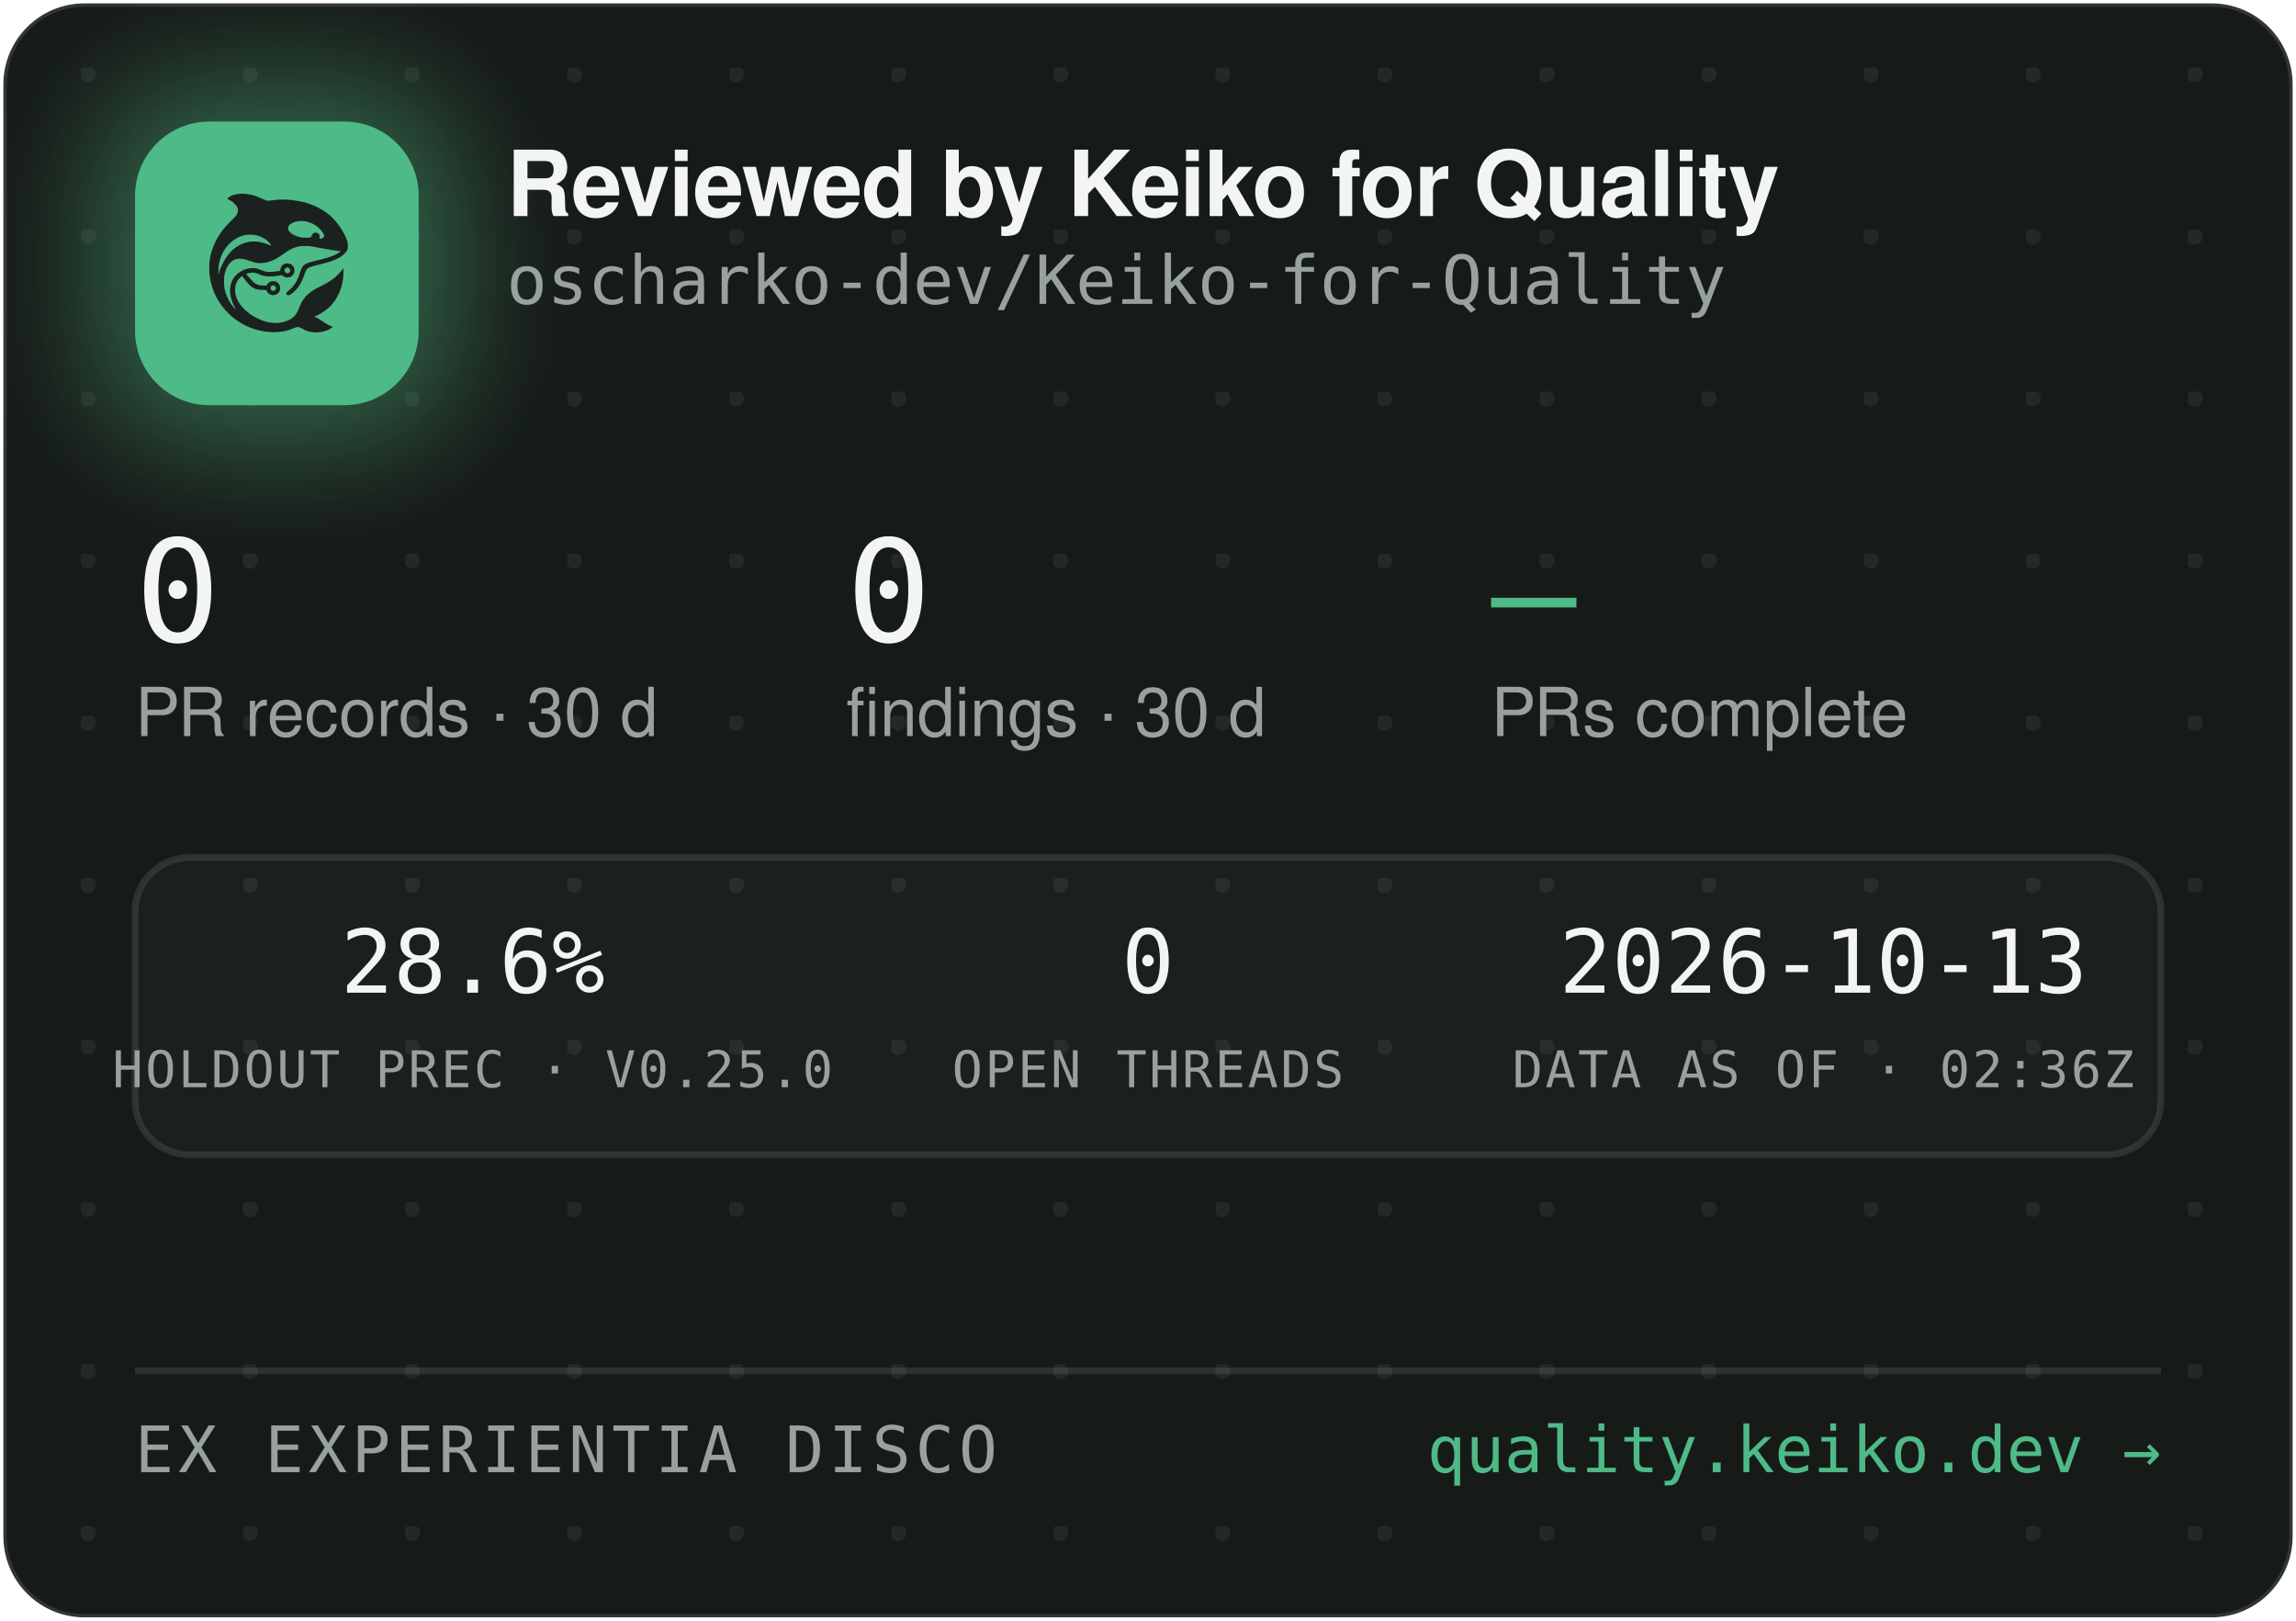
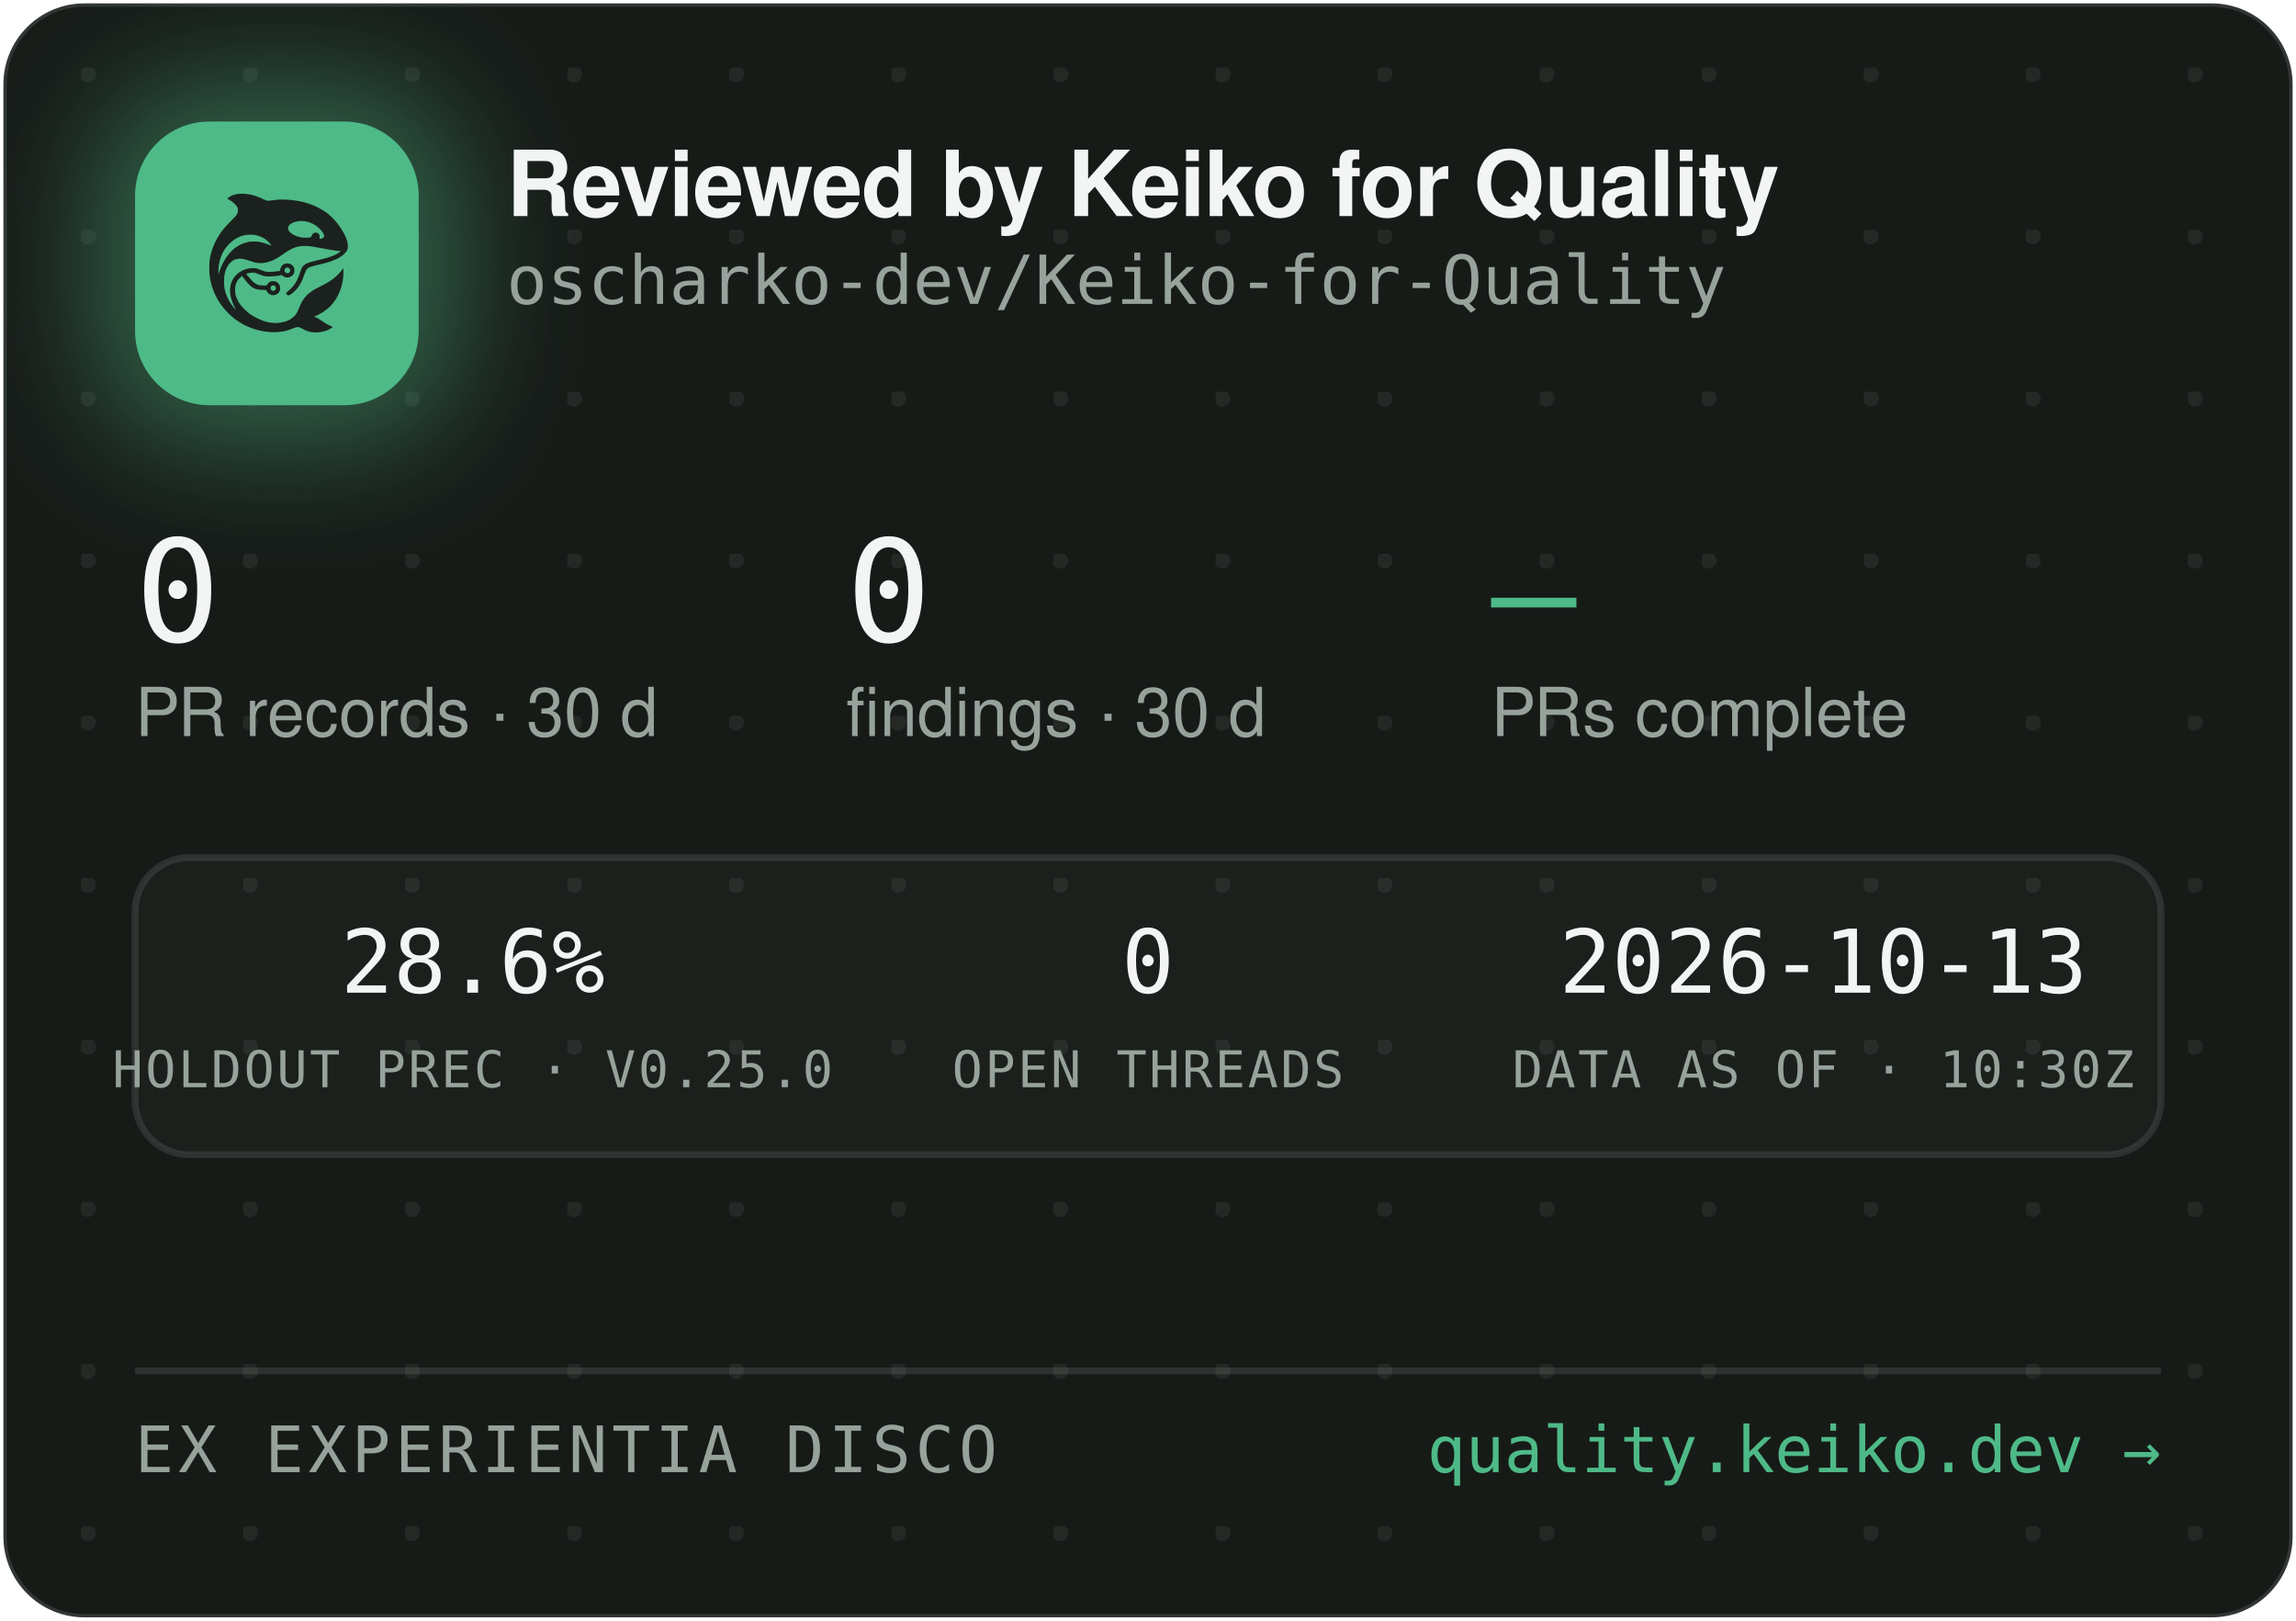
<svg xmlns="http://www.w3.org/2000/svg" width="340" height="240" viewBox="0 0 340 240" role="img" aria-label="Reviewed by Keiko for Quality — oscharko-dev/Keiko-for-Quality">
  <defs>
    <pattern id="dots" width="24" height="24" patternUnits="userSpaceOnUse" x="12" y="10">
      <circle cx="1" cy="1" r="1.2" fill="rgba(233,237,235,0.07)" />
    </pattern>
    <filter id="glow" x="-60%" y="-60%" width="220%" height="220%">
      <feGaussianBlur stdDeviation="9" />
    </filter>
    <clipPath id="card">
      <rect x="0.5" y="0.5" width="339" height="239" rx="12" />
    </clipPath>
  </defs>
  <rect x="0.5" y="0.5" width="339" height="239" rx="12" fill="#171B18" stroke="rgba(255,255,255,0.12)" />
  <rect x="0.5" y="0.5" width="339" height="239" rx="12" fill="url(#dots)" />
  <g clip-path="url(#card)">
    <rect x="14" y="12" width="54" height="54" rx="16" fill="rgba(78,186,135,0.45)" filter="url(#glow)" />
    <rect x="20" y="18" width="42" height="42" rx="11" fill="#4EBA87" />
    <g transform="translate(24,22) scale(0.03320312)">
      <g transform="translate(1024 0) scale(-1 1)">
        <g transform="translate(1024, 1024) scale(-0.1, -0.1)" fill="#1B211E" stroke="none">
          <path d="M3465 8223 c-144 -8 -314 -52 -408 -105 -69 -39 -146 -99 -146 -113 0 -5 30 -24 68 -42 146 -70 323 -229 377 -340 25 -49 29 -70 29 -138 -1 -72 -5 -88 -39 -160 -36 -75 -54 -95 -265 -305 -134 -132 -270 -279 -331 -355 -339 -425 -552 -896 -626 -1390 -25 -165 -25 -549 0 -720 92 -645 368 -1196 826 -1655 322 -324 710 -562 1145 -704 389 -126 793 -172 1155 -130 235 27 377 63 579 149 205 87 268 86 423 -7 102 -62 231 -115 335 -138 247 -56 562 -26 794 74 92 40 244 136 232 146 -4 3 -26 12 -48 19 -86 28 -246 116 -385 211 -162 112 -284 182 -357 207 l-48 17 40 15 c185 70 436 223 595 363 438 386 695 1014 678 1663 l-3 120 -50 -70 c-64 -90 -248 -280 -350 -362 -171 -136 -366 -255 -645 -391 -288 -140 -442 -243 -590 -391 -136 -137 -247 -316 -325 -526 -47 -127 -114 -262 -160 -326 -79 -107 -237 -224 -384 -283 -136 -55 -355 -96 -514 -96 -274 0 -548 71 -832 215 -242 123 -375 216 -553 389 -175 171 -287 332 -361 517 -44 114 -63 216 -63 359 0 152 17 233 74 350 35 70 59 102 136 179 l95 94 21 -29 c55 -75 219 -277 277 -338 171 -183 337 -256 582 -256 56 0 126 -3 155 -7 53 -6 54 -7 76 -57 30 -66 97 -128 172 -156 151 -57 318 11 395 160 33 62 34 193 3 261 -30 64 -88 125 -148 157 -44 23 -63 27 -141 27 -78 0 -97 -4 -140 -27 -58 -30 -131 -105 -141 -142 -6 -25 -8 -26 -93 -26 -47 0 -131 5 -186 10 -87 8 -111 15 -182 51 -45 22 -109 66 -143 96 -59 53 -326 361 -319 367 14 11 179 47 241 52 102 9 177 -7 318 -66 158 -66 243 -89 357 -99 157 -12 413 5 582 40 l93 19 44 -39 c59 -52 135 -75 228 -69 117 8 212 72 262 176 23 47 28 71 28 138 0 70 -4 89 -29 138 -55 110 -145 167 -270 174 -65 3 -91 0 -137 -18 -107 -40 -183 -140 -195 -257 l-6 -52 -51 -11 c-104 -23 -285 -41 -411 -42 -149 -1 -211 12 -402 88 -186 74 -256 88 -403 81 -193 -8 -377 -70 -546 -182 -342 -228 -485 -611 -399 -1064 30 -157 119 -388 209 -541 20 -35 35 -64 33 -66 -8 -8 -111 108 -190 214 -154 206 -278 489 -324 737 -28 154 -25 492 6 635 46 216 133 391 256 514 82 82 161 128 271 156 152 39 300 23 529 -57 217 -76 308 -101 410 -114 137 -17 284 -7 426 30 272 70 414 145 809 425 217 153 399 238 610 283 64 14 129 18 265 18 197 0 269 -9 615 -76 461 -89 843 -149 952 -149 41 0 41 0 23 -20 -28 -31 -169 -119 -254 -158 -167 -77 -388 -145 -716 -222 -399 -93 -508 -128 -608 -194 -102 -68 -160 -160 -217 -346 -35 -115 -102 -286 -149 -378 -85 -168 -227 -341 -377 -458 -105 -82 -115 -107 -69 -162 29 -34 65 -44 109 -29 86 29 261 181 371 322 126 162 201 309 295 581 61 176 90 232 145 283 62 57 163 93 470 165 439 104 640 169 863 278 206 100 368 240 434 375 32 67 33 71 33 198 -1 120 -3 138 -34 229 -98 294 -319 655 -573 936 -381 421 -968 723 -1618 834 -448 76 -767 83 -1169 25 -80 -12 -165 -19 -190 -17 -26 3 -90 26 -146 53 -343 162 -576 233 -842 255 -114 9 -141 10 -248 3z m2926 -1227 c164 -27 346 -102 485 -202 181 -129 354 -348 354 -448 0 -64 -75 -126 -154 -126 -60 0 -63 4 -52 70 8 50 7 65 -9 100 -29 64 -74 93 -151 98 -54 4 -70 1 -107 -21 -42 -25 -61 -52 -91 -129 -25 -64 -55 -73 -246 -73 -121 0 -187 5 -248 18 -318 70 -556 242 -556 402 0 218 388 374 775 311z m-2249 -611 c119 -21 208 -50 321 -106 114 -56 177 -100 266 -184 67 -63 157 -173 148 -181 -2 -3 -61 18 -130 45 -131 52 -298 100 -427 122 -113 20 -367 17 -470 -4 -502 -106 -885 -433 -1160 -992 -70 -142 -160 -379 -160 -424 0 -9 -5 -23 -11 -31 -13 -19 -5 316 10 410 80 482 295 846 661 1117 145 107 350 197 522 228 100 18 326 18 430 0z m1485 -1456 c95 -36 119 -159 42 -223 -78 -66 -209 -1 -209 104 0 60 33 100 99 121 36 10 36 10 68 -2z m-591 -822 c29 -26 37 -42 40 -77 6 -54 -9 -86 -55 -117 -41 -28 -70 -29 -119 -4 -44 22 -62 55 -62 112 0 51 13 75 53 99 50 31 101 26 143 -13z" />
        </g>
      </g>
    </g>
    <text x="75" y="32" font-family="-apple-system,'Segoe UI',Helvetica,Arial,sans-serif" font-size="13.5" font-weight="650" letter-spacing="-0.14" fill="#F2F5F3">Reviewed by Keiko for Quality</text>
    <text x="75" y="45" font-family="'JetBrains Mono',SFMono-Regular,Consolas,Menlo,monospace" font-size="10" fill="#98A29C">oscharko-dev/Keiko-for-Quality</text>
    <text x="20" y="95" font-family="'JetBrains Mono',SFMono-Regular,Consolas,Menlo,monospace" font-size="21" fill="#F2F5F3">0</text>
    <text x="20" y="109" font-family="-apple-system,'Segoe UI',Helvetica,Arial,sans-serif" font-size="10" fill="#98A29C">PR records · 30 d</text>
    <text x="125.3" y="95" font-family="'JetBrains Mono',SFMono-Regular,Consolas,Menlo,monospace" font-size="21" fill="#F2F5F3">0</text>
    <text x="125.3" y="109" font-family="-apple-system,'Segoe UI',Helvetica,Arial,sans-serif" font-size="10" fill="#98A29C">findings · 30 d</text>
    <text x="220.8" y="95" font-family="'JetBrains Mono',SFMono-Regular,Consolas,Menlo,monospace" font-size="21" fill="#4EBA87">—</text>
    <text x="220.8" y="109" font-family="-apple-system,'Segoe UI',Helvetica,Arial,sans-serif" font-size="10" fill="#98A29C">PRs complete</text>
    <rect x="20" y="127" width="300" height="44" rx="8" fill="rgba(255,255,255,0.025)" stroke="rgba(255,255,255,0.1)" />
    <text x="70" y="147" text-anchor="middle" font-family="'JetBrains Mono',SFMono-Regular,Consolas,Menlo,monospace" font-size="13" fill="#F2F5F3">28.6%</text>
    <text x="70" y="161" text-anchor="middle" font-family="'JetBrains Mono',SFMono-Regular,Consolas,Menlo,monospace" font-size="7.5" letter-spacing="0.35" fill="#98A29C">HOLDOUT PREC · V0.25.0</text>
    <text x="170" y="147" text-anchor="middle" font-family="'JetBrains Mono',SFMono-Regular,Consolas,Menlo,monospace" font-size="13" fill="#F2F5F3">0</text>
    <text x="170" y="161" text-anchor="middle" font-family="'JetBrains Mono',SFMono-Regular,Consolas,Menlo,monospace" font-size="7.5" letter-spacing="0.35" fill="#98A29C">OPEN THREADS</text>
    <text x="270" y="147" text-anchor="middle" font-family="'JetBrains Mono',SFMono-Regular,Consolas,Menlo,monospace" font-size="13" fill="#F2F5F3">2026-10-13</text>
-     <text x="270" y="161" text-anchor="middle" font-family="'JetBrains Mono',SFMono-Regular,Consolas,Menlo,monospace" font-size="7.5" letter-spacing="0.35" fill="#98A29C">DATA AS OF · 02:36Z</text>
+     <text x="270" y="161" text-anchor="middle" font-family="'JetBrains Mono',SFMono-Regular,Consolas,Menlo,monospace" font-size="7.5" letter-spacing="0.35" fill="#98A29C">DATA AS OF · 10:30Z</text>
    <line x1="20" y1="203" x2="320" y2="203" stroke="rgba(255,255,255,0.1)" />
    <text x="20" y="218" font-family="'JetBrains Mono',SFMono-Regular,Consolas,Menlo,monospace" font-size="9.5" letter-spacing="0.7" fill="#98A29C">EX EXPERIENTIA DISCO</text>
    <text x="320" y="218" text-anchor="end" font-family="'JetBrains Mono',SFMono-Regular,Consolas,Menlo,monospace" font-size="9.5" fill="#4EBA87">quality.keiko.dev →</text>
  </g>
</svg>
